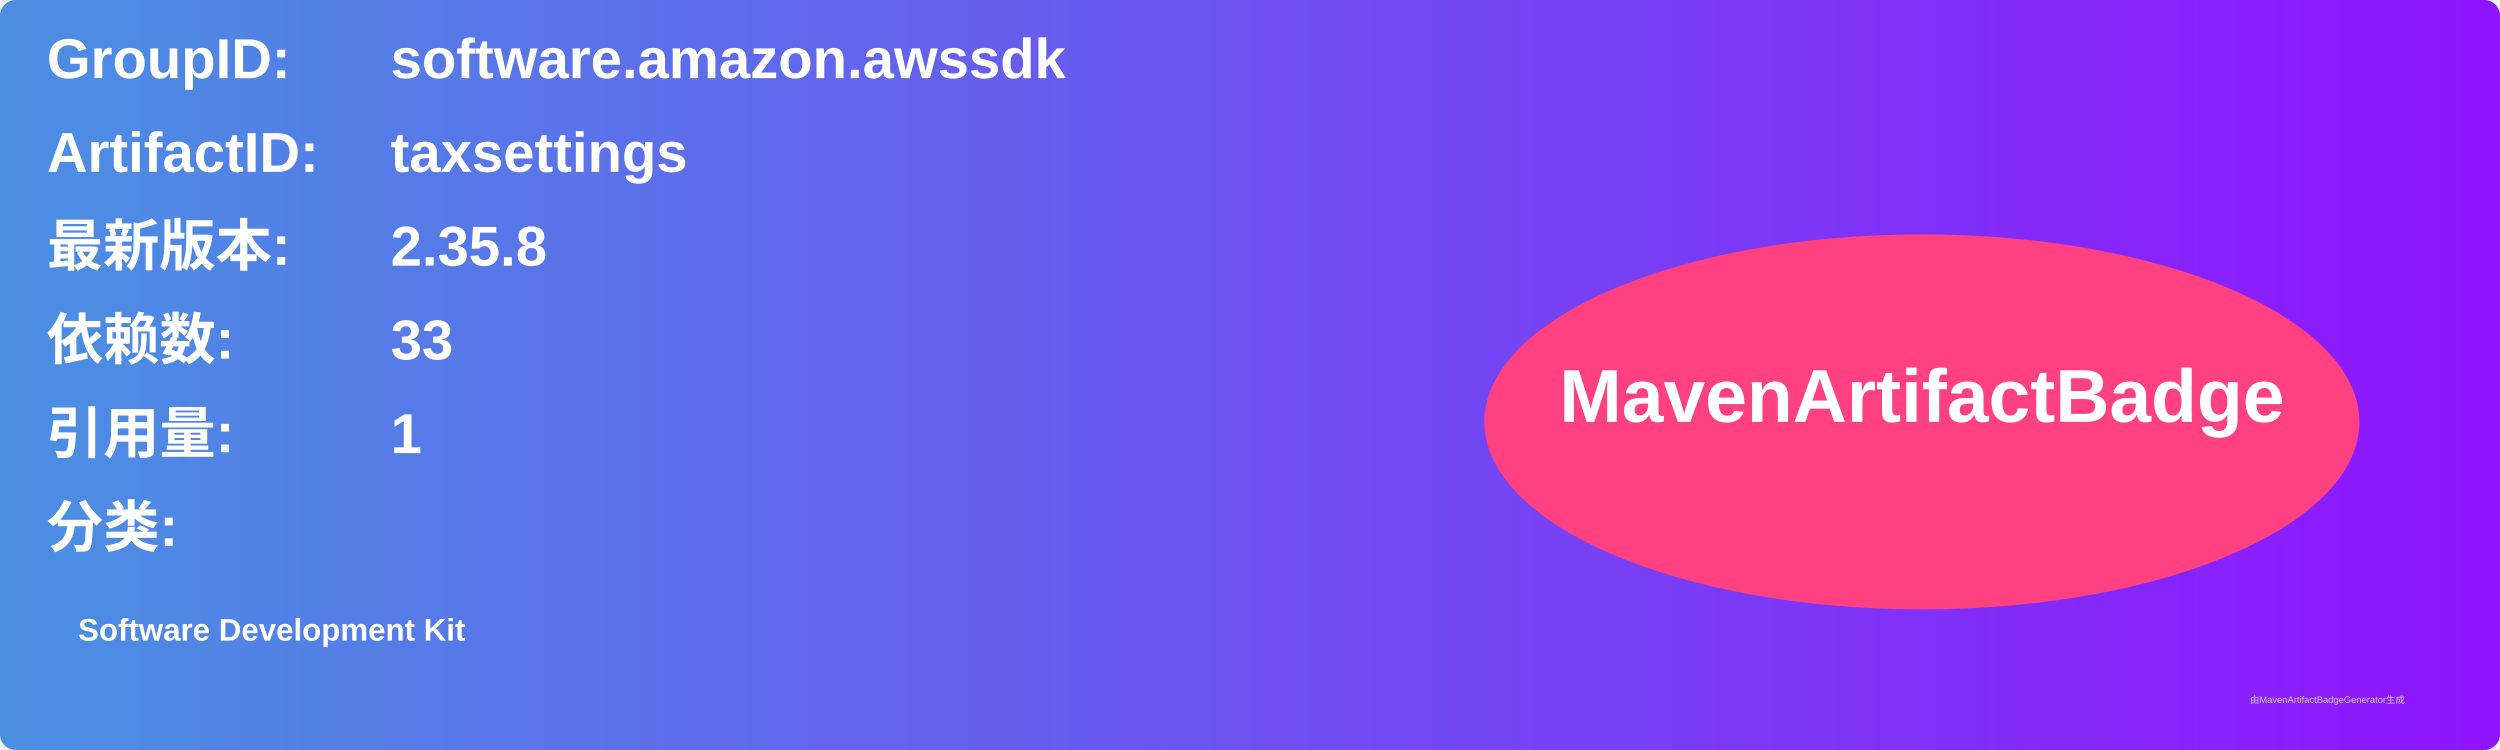
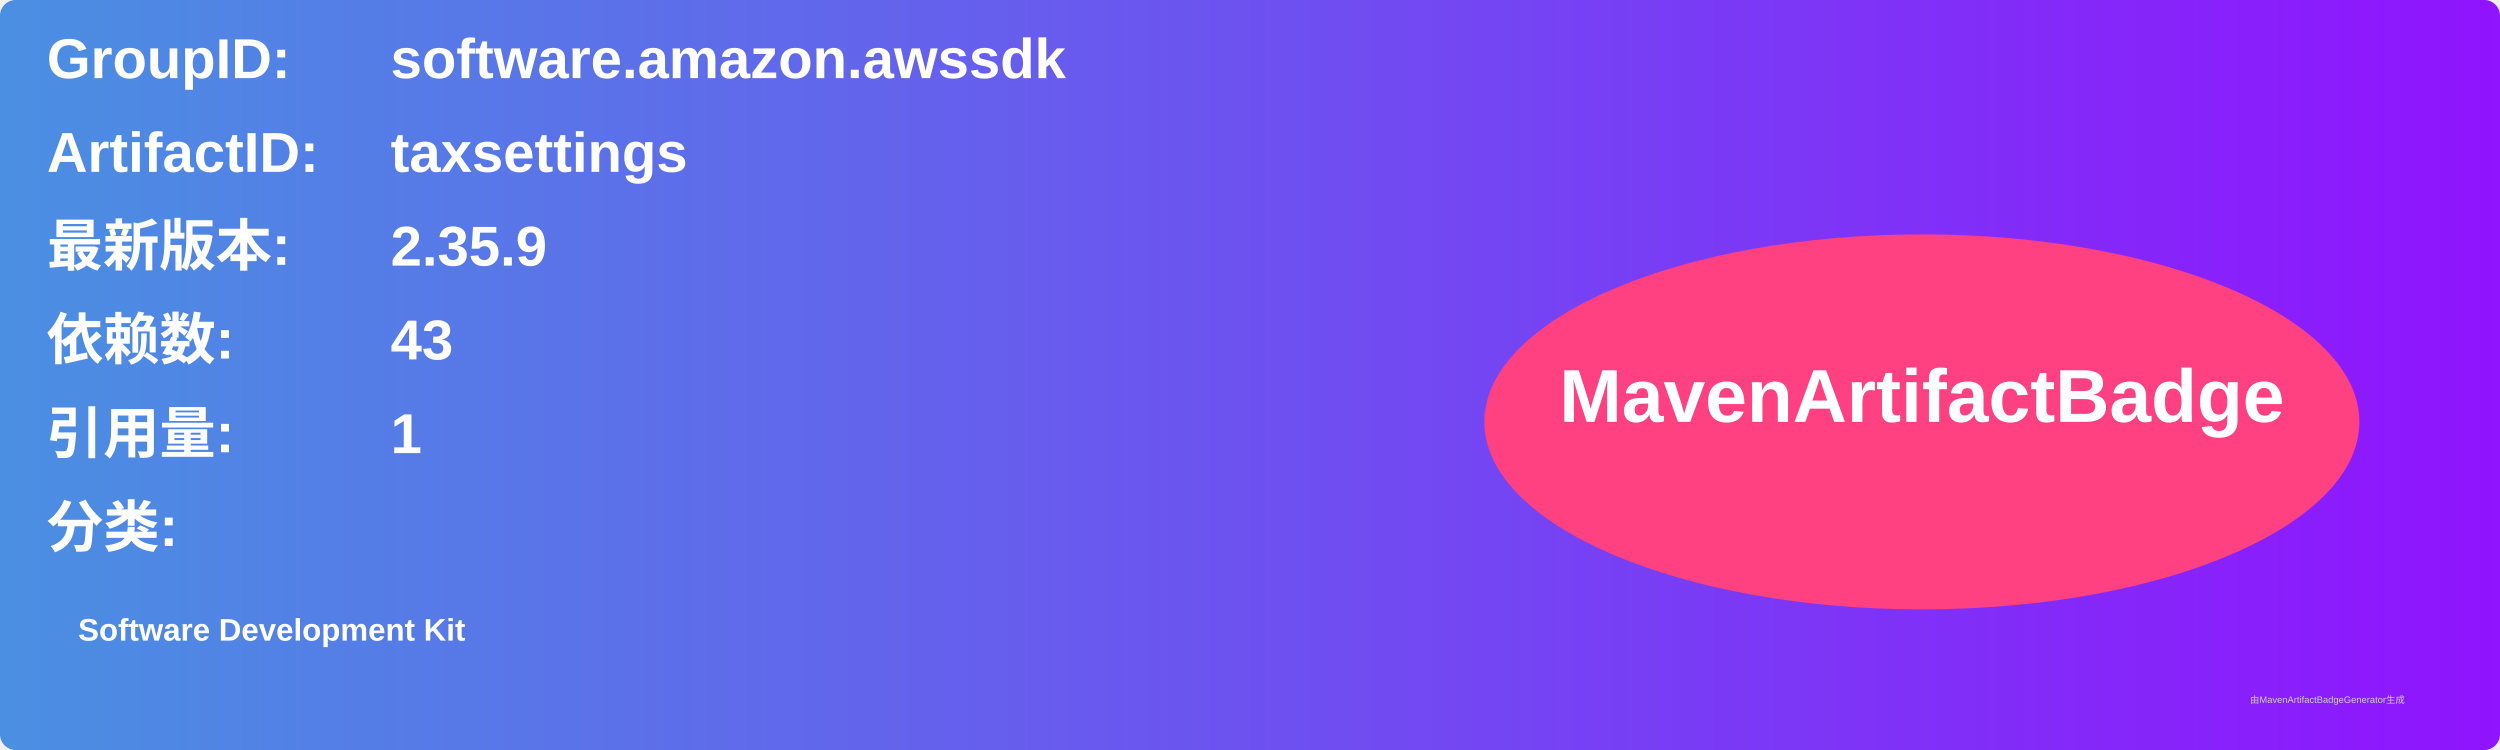
<svg xmlns="http://www.w3.org/2000/svg" width="800" height="240" viewBox="0 0 800 240">
  <linearGradient id="grad" x1="0%" y1="0%" x2="100%" y2="0%">
    <stop offset="0%" stop-color="#4a90e2" />
    <stop offset="100%" stop-color="#9013fe" />
  </linearGradient>
  <rect width="100%" height="100%" rx="5" ry="5" fill="url(#grad)" />
  <g transform="translate(15, 15)">
    <text x="0" y="10" font-family="Arial" font-size="18" fill="white" font-weight="bold" width="260">GroupID:</text>
    <text x="110" y="10" font-family="Arial" font-size="18" fill="white" font-weight="bold" width="460">software.amazon.awssdk</text>
    <text x="0" y="40" font-family="Arial" font-size="18" fill="white" font-weight="bold" width="260">ArtifactID:</text>
    <text x="110" y="40" font-family="Arial" font-size="18" fill="white" font-weight="bold" width="460">taxsettings</text>
    <text x="0" y="70" font-family="Arial" font-size="18" fill="white" font-weight="bold">最新版本:</text>
    <text x="110" y="70" font-family="Arial" font-size="18" fill="white" font-weight="bold">
-       <tspan font-weight="bold">2.35.8</tspan>
+       <tspan font-weight="bold">2.35.9</tspan>
    </text>
    <text x="0" y="100" font-family="Arial" font-size="18" fill="white" font-weight="bold">依赖数: </text>
    <text x="110" y="100" font-family="Arial" font-size="18" fill="white">
-       <tspan font-weight="bold">33</tspan>
+       <tspan font-weight="bold">43</tspan>
    </text>
    <text x="0" y="130" font-family="Arial" font-size="18" fill="white" font-weight="bold">引用量: </text>
    <text x="110" y="130" font-family="Arial" font-size="18" fill="white">
      <tspan font-weight="bold">1</tspan>
    </text>
    <text x="0" y="160" font-family="Arial" font-size="18" fill="white" font-weight="bold">分类:</text>
    <text x="10" y="190" font-family="Arial" font-size="10" fill="white">
      <tspan font-weight="bold">Software Development Kit</tspan>
    </text>
    <ellipse cx="600" cy="120" rx="140" ry="60" fill="#ff4081" />
    <text x="600" y="120" text-anchor="middle" font-family="Arial" font-size="24" fill="white" font-weight="bold">MavenArtifactBadge</text>
  </g>
  <text x="720" y="225" font-family="Arial" font-size="3" fill="#d0d0d0">由MavenArtifactBadgeGenerator生成</text>
</svg>
